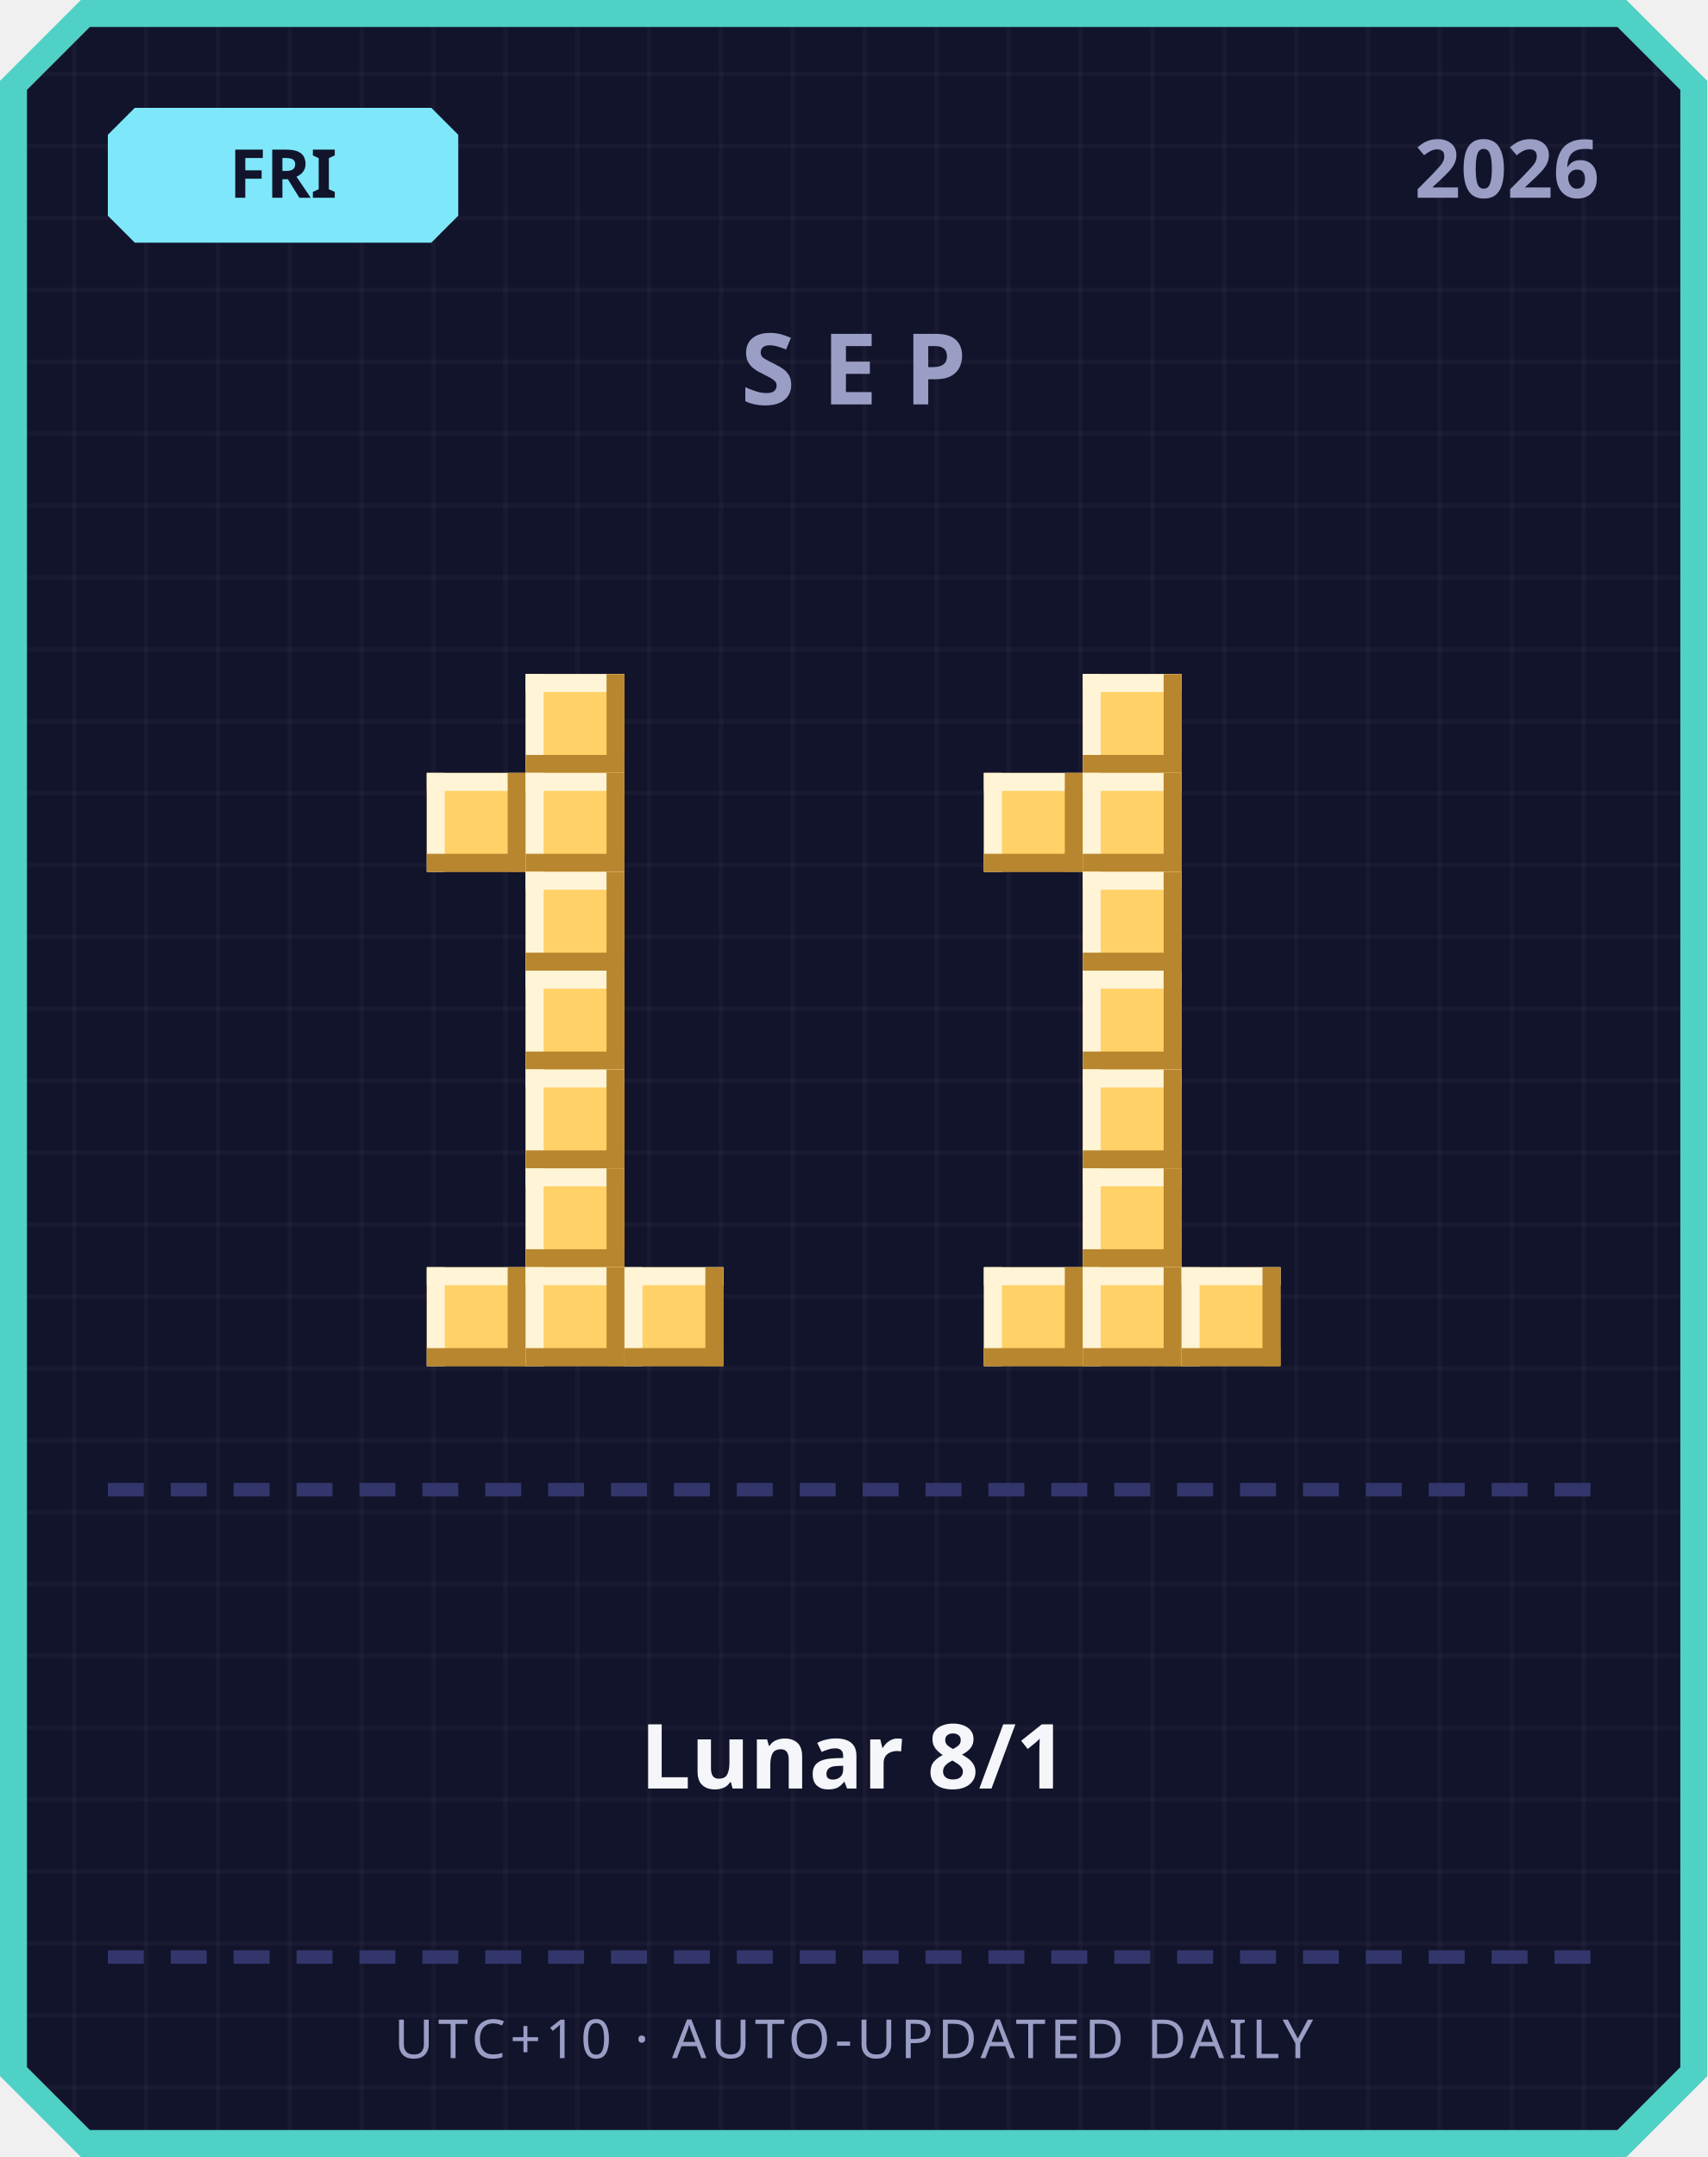
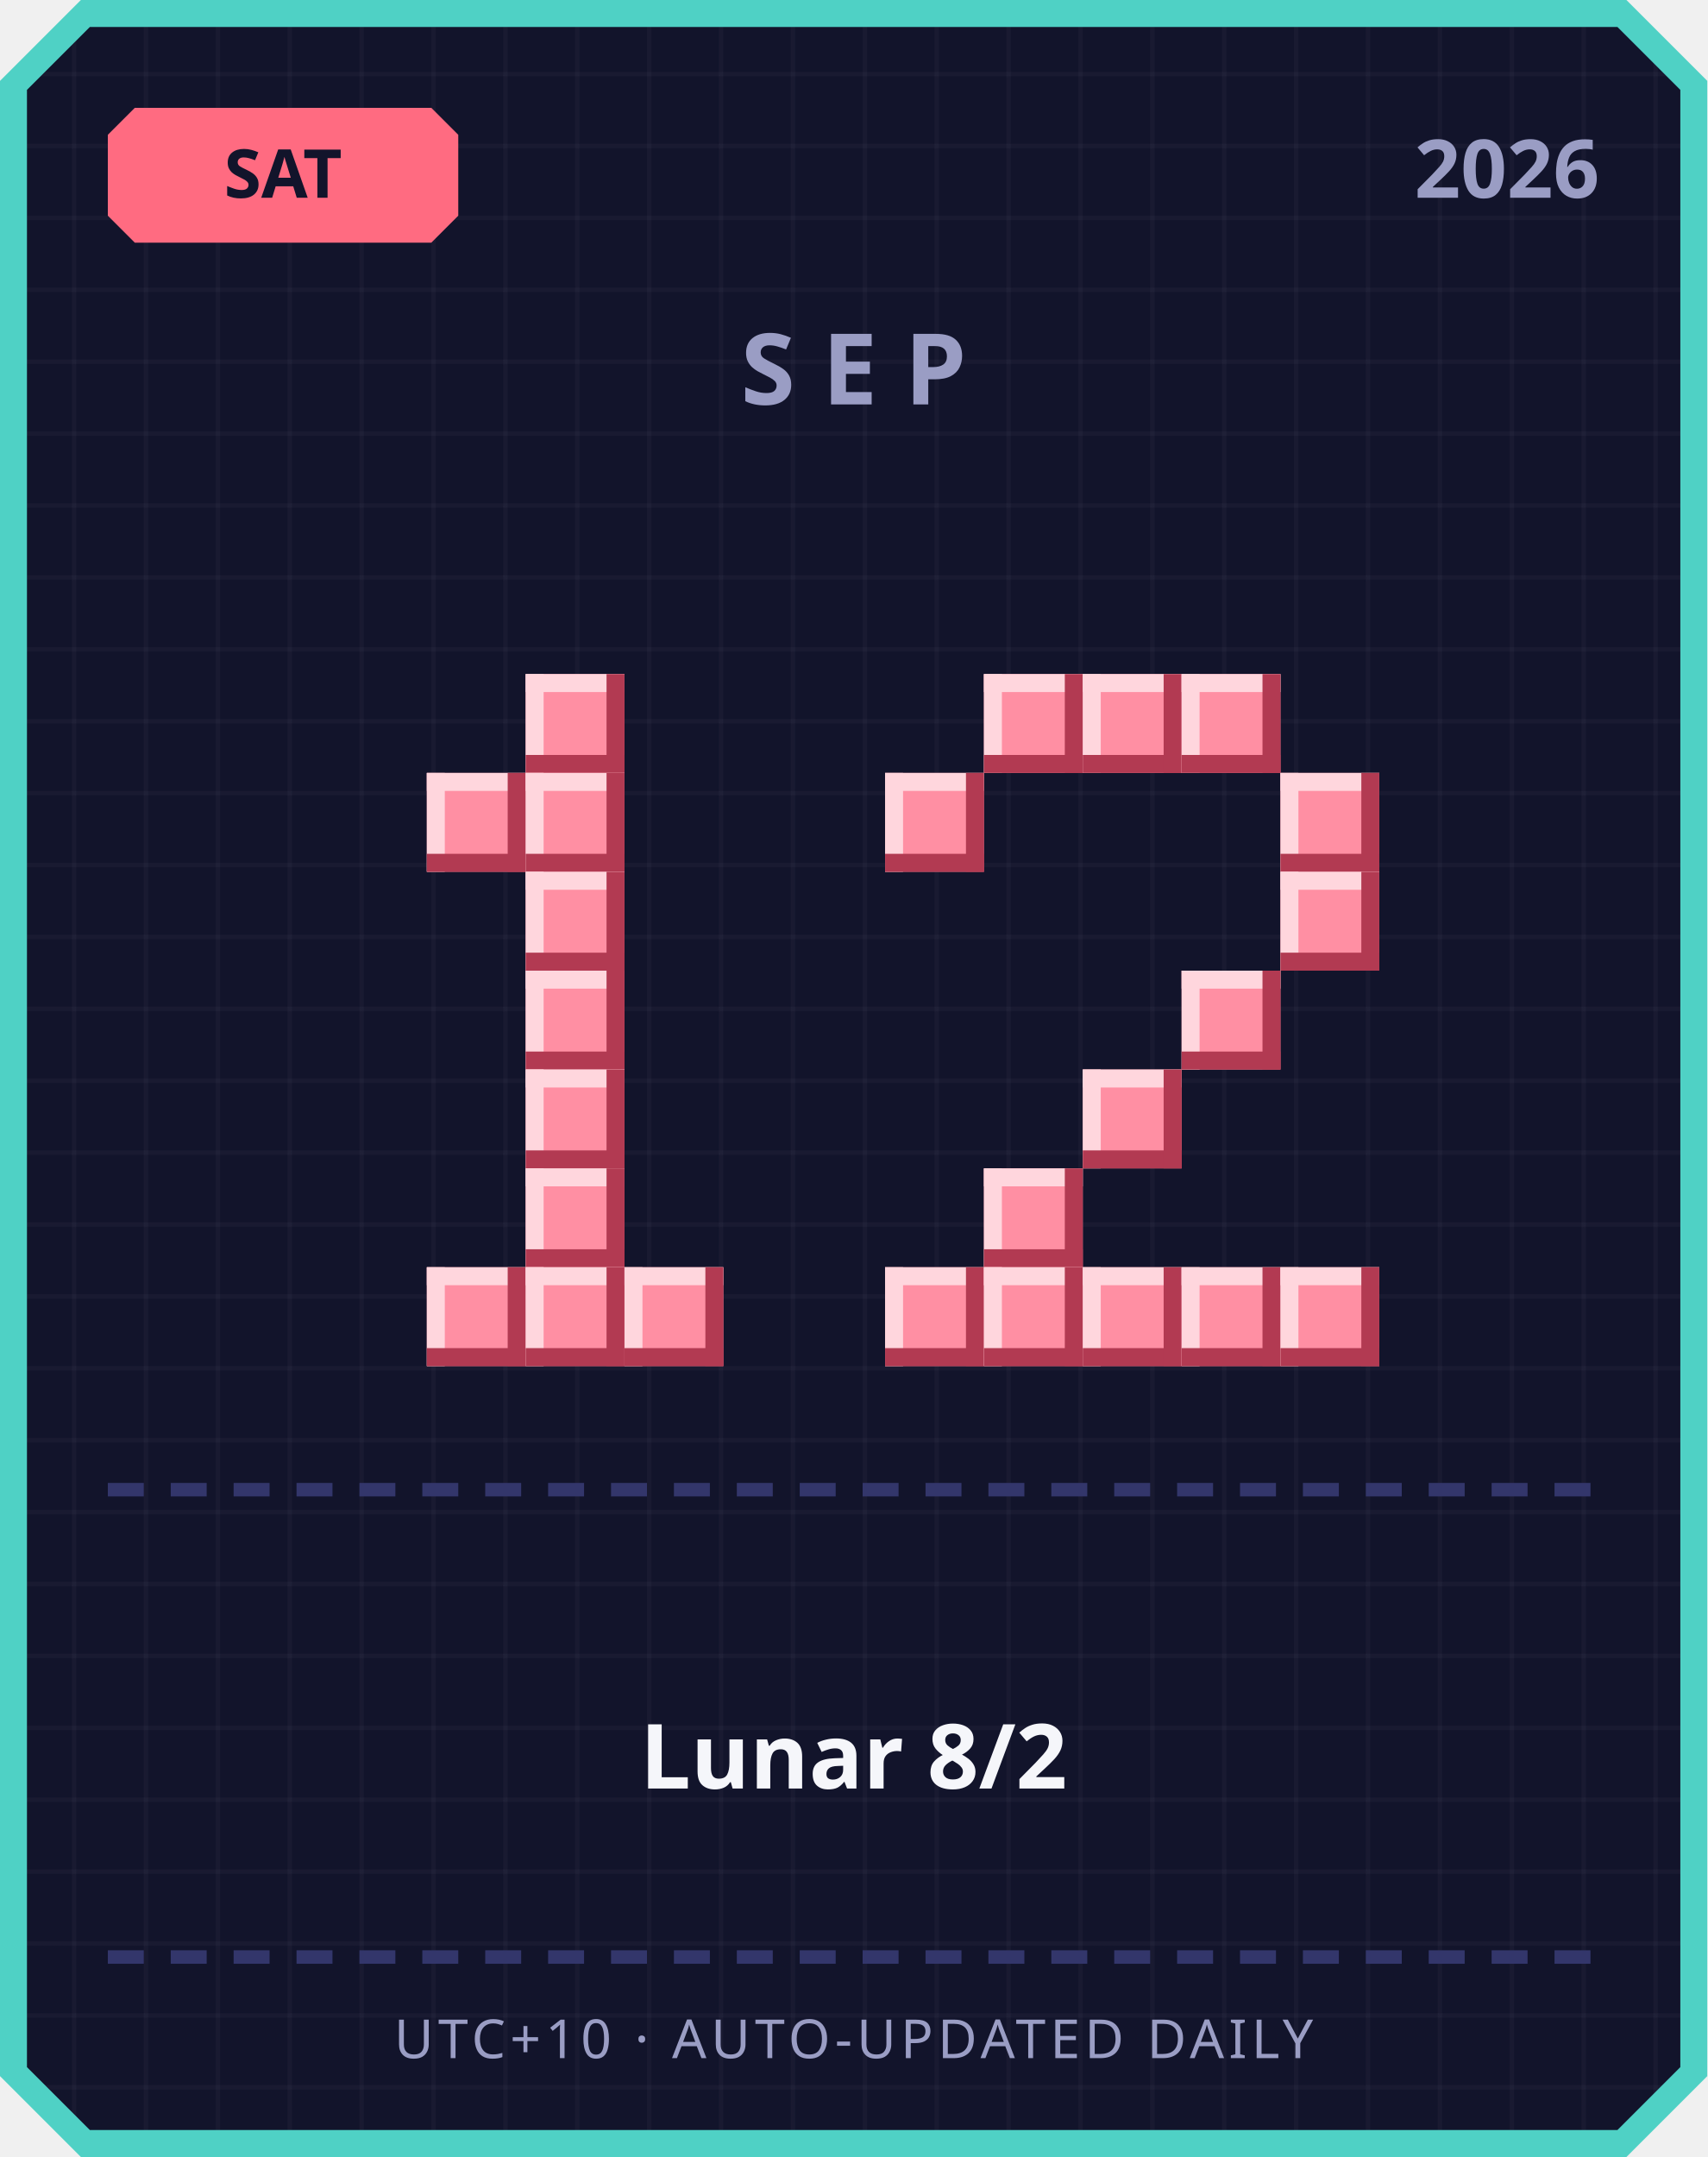
<svg xmlns="http://www.w3.org/2000/svg" width="380" height="480" viewBox="0 0 380 480">
  <defs>
    <pattern id="grid" width="16" height="16" patternUnits="userSpaceOnUse">
      <rect width="16" height="16" fill="#12142b" />
      <rect width="1" height="16" fill="#ffffff" opacity="0.03" />
      <rect width="16" height="1" fill="#ffffff" opacity="0.03" />
    </pattern>
  </defs>
  <path d="M 18,0 L 362,0 L 380,18 L 380,462 L 362,480 L 18,480 L 0,462 L 0,18 Z" fill="#4fd1c5" />
  <path d="M 20,6 L 360,6 L 374,20 L 374,460 L 360,474 L 20,474 L 6,460 L 6,20 Z" fill="url(#grid)" />
-   <path d="M 30,24 L 96,24 L 102,30 L 102,48 L 96,54 L 30,54 L 24,48 L 24,30 Z" fill="#7ee8fa" />
-   <text x="63" y="44" text-anchor="middle" font-family="'Segoe UI', sans-serif" font-size="15" font-weight="700" fill="#12142b">FRI</text>
+   <path d="M 30,24 L 96,24 L 102,30 L 102,48 L 96,54 L 30,54 L 24,48 L 24,30 Z" fill="#ff6b81" />
+   <text x="63" y="44" text-anchor="middle" font-family="'Segoe UI', sans-serif" font-size="15" font-weight="700" fill="#12142b">SAT</text>
  <text x="356" y="44" text-anchor="end" font-family="'Segoe UI', sans-serif" font-size="18" font-weight="700" fill="#9a9dc4">2026</text>
  <text x="190" y="90" text-anchor="middle" font-family="'Segoe UI', sans-serif" font-size="22" font-weight="700" letter-spacing="6" fill="#9a9dc4">SEP</text>
-   <rect x="117" y="150" width="22" height="22" fill="#ffd166" />
-   <rect x="117" y="150" width="22" height="4" fill="#fff4d6" />
-   <rect x="117" y="150" width="4" height="22" fill="#fff4d6" />
-   <rect x="117" y="168" width="22" height="4" fill="#b8862e" />
-   <rect x="135" y="150" width="4" height="22" fill="#b8862e" />
-   <rect x="95" y="172" width="22" height="22" fill="#ffd166" />
-   <rect x="95" y="172" width="22" height="4" fill="#fff4d6" />
-   <rect x="95" y="172" width="4" height="22" fill="#fff4d6" />
-   <rect x="95" y="190" width="22" height="4" fill="#b8862e" />
-   <rect x="113" y="172" width="4" height="22" fill="#b8862e" />
-   <rect x="117" y="172" width="22" height="22" fill="#ffd166" />
-   <rect x="117" y="172" width="22" height="4" fill="#fff4d6" />
-   <rect x="117" y="172" width="4" height="22" fill="#fff4d6" />
-   <rect x="117" y="190" width="22" height="4" fill="#b8862e" />
-   <rect x="135" y="172" width="4" height="22" fill="#b8862e" />
-   <rect x="117" y="194" width="22" height="22" fill="#ffd166" />
-   <rect x="117" y="194" width="22" height="4" fill="#fff4d6" />
-   <rect x="117" y="194" width="4" height="22" fill="#fff4d6" />
-   <rect x="117" y="212" width="22" height="4" fill="#b8862e" />
-   <rect x="135" y="194" width="4" height="22" fill="#b8862e" />
-   <rect x="117" y="216" width="22" height="22" fill="#ffd166" />
-   <rect x="117" y="216" width="22" height="4" fill="#fff4d6" />
-   <rect x="117" y="216" width="4" height="22" fill="#fff4d6" />
-   <rect x="117" y="234" width="22" height="4" fill="#b8862e" />
-   <rect x="135" y="216" width="4" height="22" fill="#b8862e" />
-   <rect x="117" y="238" width="22" height="22" fill="#ffd166" />
-   <rect x="117" y="238" width="22" height="4" fill="#fff4d6" />
-   <rect x="117" y="238" width="4" height="22" fill="#fff4d6" />
-   <rect x="117" y="256" width="22" height="4" fill="#b8862e" />
-   <rect x="135" y="238" width="4" height="22" fill="#b8862e" />
-   <rect x="117" y="260" width="22" height="22" fill="#ffd166" />
-   <rect x="117" y="260" width="22" height="4" fill="#fff4d6" />
-   <rect x="117" y="260" width="4" height="22" fill="#fff4d6" />
-   <rect x="117" y="278" width="22" height="4" fill="#b8862e" />
-   <rect x="135" y="260" width="4" height="22" fill="#b8862e" />
-   <rect x="95" y="282" width="22" height="22" fill="#ffd166" />
-   <rect x="95" y="282" width="22" height="4" fill="#fff4d6" />
-   <rect x="95" y="282" width="4" height="22" fill="#fff4d6" />
-   <rect x="95" y="300" width="22" height="4" fill="#b8862e" />
-   <rect x="113" y="282" width="4" height="22" fill="#b8862e" />
-   <rect x="117" y="282" width="22" height="22" fill="#ffd166" />
-   <rect x="117" y="282" width="22" height="4" fill="#fff4d6" />
-   <rect x="117" y="282" width="4" height="22" fill="#fff4d6" />
-   <rect x="117" y="300" width="22" height="4" fill="#b8862e" />
-   <rect x="135" y="282" width="4" height="22" fill="#b8862e" />
-   <rect x="139" y="282" width="22" height="22" fill="#ffd166" />
-   <rect x="139" y="282" width="22" height="4" fill="#fff4d6" />
-   <rect x="139" y="282" width="4" height="22" fill="#fff4d6" />
-   <rect x="139" y="300" width="22" height="4" fill="#b8862e" />
-   <rect x="157" y="282" width="4" height="22" fill="#b8862e" />
-   <rect x="241" y="150" width="22" height="22" fill="#ffd166" />
-   <rect x="241" y="150" width="22" height="4" fill="#fff4d6" />
-   <rect x="241" y="150" width="4" height="22" fill="#fff4d6" />
-   <rect x="241" y="168" width="22" height="4" fill="#b8862e" />
-   <rect x="259" y="150" width="4" height="22" fill="#b8862e" />
-   <rect x="219" y="172" width="22" height="22" fill="#ffd166" />
-   <rect x="219" y="172" width="22" height="4" fill="#fff4d6" />
-   <rect x="219" y="172" width="4" height="22" fill="#fff4d6" />
-   <rect x="219" y="190" width="22" height="4" fill="#b8862e" />
-   <rect x="237" y="172" width="4" height="22" fill="#b8862e" />
-   <rect x="241" y="172" width="22" height="22" fill="#ffd166" />
-   <rect x="241" y="172" width="22" height="4" fill="#fff4d6" />
-   <rect x="241" y="172" width="4" height="22" fill="#fff4d6" />
-   <rect x="241" y="190" width="22" height="4" fill="#b8862e" />
-   <rect x="259" y="172" width="4" height="22" fill="#b8862e" />
-   <rect x="241" y="194" width="22" height="22" fill="#ffd166" />
-   <rect x="241" y="194" width="22" height="4" fill="#fff4d6" />
-   <rect x="241" y="194" width="4" height="22" fill="#fff4d6" />
-   <rect x="241" y="212" width="22" height="4" fill="#b8862e" />
-   <rect x="259" y="194" width="4" height="22" fill="#b8862e" />
-   <rect x="241" y="216" width="22" height="22" fill="#ffd166" />
-   <rect x="241" y="216" width="22" height="4" fill="#fff4d6" />
-   <rect x="241" y="216" width="4" height="22" fill="#fff4d6" />
-   <rect x="241" y="234" width="22" height="4" fill="#b8862e" />
-   <rect x="259" y="216" width="4" height="22" fill="#b8862e" />
-   <rect x="241" y="238" width="22" height="22" fill="#ffd166" />
-   <rect x="241" y="238" width="22" height="4" fill="#fff4d6" />
-   <rect x="241" y="238" width="4" height="22" fill="#fff4d6" />
-   <rect x="241" y="256" width="22" height="4" fill="#b8862e" />
-   <rect x="259" y="238" width="4" height="22" fill="#b8862e" />
-   <rect x="241" y="260" width="22" height="22" fill="#ffd166" />
-   <rect x="241" y="260" width="22" height="4" fill="#fff4d6" />
-   <rect x="241" y="260" width="4" height="22" fill="#fff4d6" />
-   <rect x="241" y="278" width="22" height="4" fill="#b8862e" />
-   <rect x="259" y="260" width="4" height="22" fill="#b8862e" />
-   <rect x="219" y="282" width="22" height="22" fill="#ffd166" />
-   <rect x="219" y="282" width="22" height="4" fill="#fff4d6" />
-   <rect x="219" y="282" width="4" height="22" fill="#fff4d6" />
-   <rect x="219" y="300" width="22" height="4" fill="#b8862e" />
-   <rect x="237" y="282" width="4" height="22" fill="#b8862e" />
-   <rect x="241" y="282" width="22" height="22" fill="#ffd166" />
-   <rect x="241" y="282" width="22" height="4" fill="#fff4d6" />
-   <rect x="241" y="282" width="4" height="22" fill="#fff4d6" />
-   <rect x="241" y="300" width="22" height="4" fill="#b8862e" />
-   <rect x="259" y="282" width="4" height="22" fill="#b8862e" />
-   <rect x="263" y="282" width="22" height="22" fill="#ffd166" />
-   <rect x="263" y="282" width="22" height="4" fill="#fff4d6" />
-   <rect x="263" y="282" width="4" height="22" fill="#fff4d6" />
-   <rect x="263" y="300" width="22" height="4" fill="#b8862e" />
-   <rect x="281" y="282" width="4" height="22" fill="#b8862e" />
+   <rect x="117" y="150" width="22" height="22" fill="#ff8fa3" />
+   <rect x="117" y="150" width="22" height="4" fill="#ffd6dd" />
+   <rect x="117" y="150" width="4" height="22" fill="#ffd6dd" />
+   <rect x="117" y="168" width="22" height="4" fill="#b23a52" />
+   <rect x="135" y="150" width="4" height="22" fill="#b23a52" />
+   <rect x="95" y="172" width="22" height="22" fill="#ff8fa3" />
+   <rect x="95" y="172" width="22" height="4" fill="#ffd6dd" />
+   <rect x="95" y="172" width="4" height="22" fill="#ffd6dd" />
+   <rect x="95" y="190" width="22" height="4" fill="#b23a52" />
+   <rect x="113" y="172" width="4" height="22" fill="#b23a52" />
+   <rect x="117" y="172" width="22" height="22" fill="#ff8fa3" />
+   <rect x="117" y="172" width="22" height="4" fill="#ffd6dd" />
+   <rect x="117" y="172" width="4" height="22" fill="#ffd6dd" />
+   <rect x="117" y="190" width="22" height="4" fill="#b23a52" />
+   <rect x="135" y="172" width="4" height="22" fill="#b23a52" />
+   <rect x="117" y="194" width="22" height="22" fill="#ff8fa3" />
+   <rect x="117" y="194" width="22" height="4" fill="#ffd6dd" />
+   <rect x="117" y="194" width="4" height="22" fill="#ffd6dd" />
+   <rect x="117" y="212" width="22" height="4" fill="#b23a52" />
+   <rect x="135" y="194" width="4" height="22" fill="#b23a52" />
+   <rect x="117" y="216" width="22" height="22" fill="#ff8fa3" />
+   <rect x="117" y="216" width="22" height="4" fill="#ffd6dd" />
+   <rect x="117" y="216" width="4" height="22" fill="#ffd6dd" />
+   <rect x="117" y="234" width="22" height="4" fill="#b23a52" />
+   <rect x="135" y="216" width="4" height="22" fill="#b23a52" />
+   <rect x="117" y="238" width="22" height="22" fill="#ff8fa3" />
+   <rect x="117" y="238" width="22" height="4" fill="#ffd6dd" />
+   <rect x="117" y="238" width="4" height="22" fill="#ffd6dd" />
+   <rect x="117" y="256" width="22" height="4" fill="#b23a52" />
+   <rect x="135" y="238" width="4" height="22" fill="#b23a52" />
+   <rect x="117" y="260" width="22" height="22" fill="#ff8fa3" />
+   <rect x="117" y="260" width="22" height="4" fill="#ffd6dd" />
+   <rect x="117" y="260" width="4" height="22" fill="#ffd6dd" />
+   <rect x="117" y="278" width="22" height="4" fill="#b23a52" />
+   <rect x="135" y="260" width="4" height="22" fill="#b23a52" />
+   <rect x="95" y="282" width="22" height="22" fill="#ff8fa3" />
+   <rect x="95" y="282" width="22" height="4" fill="#ffd6dd" />
+   <rect x="95" y="282" width="4" height="22" fill="#ffd6dd" />
+   <rect x="95" y="300" width="22" height="4" fill="#b23a52" />
+   <rect x="113" y="282" width="4" height="22" fill="#b23a52" />
+   <rect x="117" y="282" width="22" height="22" fill="#ff8fa3" />
+   <rect x="117" y="282" width="22" height="4" fill="#ffd6dd" />
+   <rect x="117" y="282" width="4" height="22" fill="#ffd6dd" />
+   <rect x="117" y="300" width="22" height="4" fill="#b23a52" />
+   <rect x="135" y="282" width="4" height="22" fill="#b23a52" />
+   <rect x="139" y="282" width="22" height="22" fill="#ff8fa3" />
+   <rect x="139" y="282" width="22" height="4" fill="#ffd6dd" />
+   <rect x="139" y="282" width="4" height="22" fill="#ffd6dd" />
+   <rect x="139" y="300" width="22" height="4" fill="#b23a52" />
+   <rect x="157" y="282" width="4" height="22" fill="#b23a52" />
+   <rect x="219" y="150" width="22" height="22" fill="#ff8fa3" />
+   <rect x="219" y="150" width="22" height="4" fill="#ffd6dd" />
+   <rect x="219" y="150" width="4" height="22" fill="#ffd6dd" />
+   <rect x="219" y="168" width="22" height="4" fill="#b23a52" />
+   <rect x="237" y="150" width="4" height="22" fill="#b23a52" />
+   <rect x="241" y="150" width="22" height="22" fill="#ff8fa3" />
+   <rect x="241" y="150" width="22" height="4" fill="#ffd6dd" />
+   <rect x="241" y="150" width="4" height="22" fill="#ffd6dd" />
+   <rect x="241" y="168" width="22" height="4" fill="#b23a52" />
+   <rect x="259" y="150" width="4" height="22" fill="#b23a52" />
+   <rect x="263" y="150" width="22" height="22" fill="#ff8fa3" />
+   <rect x="263" y="150" width="22" height="4" fill="#ffd6dd" />
+   <rect x="263" y="150" width="4" height="22" fill="#ffd6dd" />
+   <rect x="263" y="168" width="22" height="4" fill="#b23a52" />
+   <rect x="281" y="150" width="4" height="22" fill="#b23a52" />
+   <rect x="197" y="172" width="22" height="22" fill="#ff8fa3" />
+   <rect x="197" y="172" width="22" height="4" fill="#ffd6dd" />
+   <rect x="197" y="172" width="4" height="22" fill="#ffd6dd" />
+   <rect x="197" y="190" width="22" height="4" fill="#b23a52" />
+   <rect x="215" y="172" width="4" height="22" fill="#b23a52" />
+   <rect x="285" y="172" width="22" height="22" fill="#ff8fa3" />
+   <rect x="285" y="172" width="22" height="4" fill="#ffd6dd" />
+   <rect x="285" y="172" width="4" height="22" fill="#ffd6dd" />
+   <rect x="285" y="190" width="22" height="4" fill="#b23a52" />
+   <rect x="303" y="172" width="4" height="22" fill="#b23a52" />
+   <rect x="285" y="194" width="22" height="22" fill="#ff8fa3" />
+   <rect x="285" y="194" width="22" height="4" fill="#ffd6dd" />
+   <rect x="285" y="194" width="4" height="22" fill="#ffd6dd" />
+   <rect x="285" y="212" width="22" height="4" fill="#b23a52" />
+   <rect x="303" y="194" width="4" height="22" fill="#b23a52" />
+   <rect x="263" y="216" width="22" height="22" fill="#ff8fa3" />
+   <rect x="263" y="216" width="22" height="4" fill="#ffd6dd" />
+   <rect x="263" y="216" width="4" height="22" fill="#ffd6dd" />
+   <rect x="263" y="234" width="22" height="4" fill="#b23a52" />
+   <rect x="281" y="216" width="4" height="22" fill="#b23a52" />
+   <rect x="241" y="238" width="22" height="22" fill="#ff8fa3" />
+   <rect x="241" y="238" width="22" height="4" fill="#ffd6dd" />
+   <rect x="241" y="238" width="4" height="22" fill="#ffd6dd" />
+   <rect x="241" y="256" width="22" height="4" fill="#b23a52" />
+   <rect x="259" y="238" width="4" height="22" fill="#b23a52" />
+   <rect x="219" y="260" width="22" height="22" fill="#ff8fa3" />
+   <rect x="219" y="260" width="22" height="4" fill="#ffd6dd" />
+   <rect x="219" y="260" width="4" height="22" fill="#ffd6dd" />
+   <rect x="219" y="278" width="22" height="4" fill="#b23a52" />
+   <rect x="237" y="260" width="4" height="22" fill="#b23a52" />
+   <rect x="197" y="282" width="22" height="22" fill="#ff8fa3" />
+   <rect x="197" y="282" width="22" height="4" fill="#ffd6dd" />
+   <rect x="197" y="282" width="4" height="22" fill="#ffd6dd" />
+   <rect x="197" y="300" width="22" height="4" fill="#b23a52" />
+   <rect x="215" y="282" width="4" height="22" fill="#b23a52" />
+   <rect x="219" y="282" width="22" height="22" fill="#ff8fa3" />
+   <rect x="219" y="282" width="22" height="4" fill="#ffd6dd" />
+   <rect x="219" y="282" width="4" height="22" fill="#ffd6dd" />
+   <rect x="219" y="300" width="22" height="4" fill="#b23a52" />
+   <rect x="237" y="282" width="4" height="22" fill="#b23a52" />
+   <rect x="241" y="282" width="22" height="22" fill="#ff8fa3" />
+   <rect x="241" y="282" width="22" height="4" fill="#ffd6dd" />
+   <rect x="241" y="282" width="4" height="22" fill="#ffd6dd" />
+   <rect x="241" y="300" width="22" height="4" fill="#b23a52" />
+   <rect x="259" y="282" width="4" height="22" fill="#b23a52" />
+   <rect x="263" y="282" width="22" height="22" fill="#ff8fa3" />
+   <rect x="263" y="282" width="22" height="4" fill="#ffd6dd" />
+   <rect x="263" y="282" width="4" height="22" fill="#ffd6dd" />
+   <rect x="263" y="300" width="22" height="4" fill="#b23a52" />
+   <rect x="281" y="282" width="4" height="22" fill="#b23a52" />
+   <rect x="285" y="282" width="22" height="22" fill="#ff8fa3" />
+   <rect x="285" y="282" width="22" height="4" fill="#ffd6dd" />
+   <rect x="285" y="282" width="4" height="22" fill="#ffd6dd" />
+   <rect x="285" y="300" width="22" height="4" fill="#b23a52" />
+   <rect x="303" y="282" width="4" height="22" fill="#b23a52" />
  <rect x="24" y="330" width="8" height="3" fill="#33366b" />
  <rect x="38" y="330" width="8" height="3" fill="#33366b" />
  <rect x="52" y="330" width="8" height="3" fill="#33366b" />
  <rect x="66" y="330" width="8" height="3" fill="#33366b" />
  <rect x="80" y="330" width="8" height="3" fill="#33366b" />
  <rect x="94" y="330" width="8" height="3" fill="#33366b" />
  <rect x="108" y="330" width="8" height="3" fill="#33366b" />
  <rect x="122" y="330" width="8" height="3" fill="#33366b" />
  <rect x="136" y="330" width="8" height="3" fill="#33366b" />
  <rect x="150" y="330" width="8" height="3" fill="#33366b" />
  <rect x="164" y="330" width="8" height="3" fill="#33366b" />
  <rect x="178" y="330" width="8" height="3" fill="#33366b" />
  <rect x="192" y="330" width="8" height="3" fill="#33366b" />
  <rect x="206" y="330" width="8" height="3" fill="#33366b" />
  <rect x="220" y="330" width="8" height="3" fill="#33366b" />
  <rect x="234" y="330" width="8" height="3" fill="#33366b" />
  <rect x="248" y="330" width="8" height="3" fill="#33366b" />
  <rect x="262" y="330" width="8" height="3" fill="#33366b" />
  <rect x="276" y="330" width="8" height="3" fill="#33366b" />
  <rect x="290" y="330" width="8" height="3" fill="#33366b" />
  <rect x="304" y="330" width="8" height="3" fill="#33366b" />
  <rect x="318" y="330" width="8" height="3" fill="#33366b" />
  <rect x="332" y="330" width="8" height="3" fill="#33366b" />
  <rect x="346" y="330" width="8" height="3" fill="#33366b" />
-   <text x="190" y="398" text-anchor="middle" font-family="'Segoe UI', 'Microsoft JhengHei', sans-serif" font-size="20" font-weight="700" fill="#f5f6fa">Lunar 8/1</text>
+   <text x="190" y="398" text-anchor="middle" font-family="'Segoe UI', 'Microsoft JhengHei', sans-serif" font-size="20" font-weight="700" fill="#f5f6fa">Lunar 8/2</text>
  <rect x="24" y="434" width="8" height="3" fill="#33366b" />
  <rect x="38" y="434" width="8" height="3" fill="#33366b" />
  <rect x="52" y="434" width="8" height="3" fill="#33366b" />
  <rect x="66" y="434" width="8" height="3" fill="#33366b" />
  <rect x="80" y="434" width="8" height="3" fill="#33366b" />
  <rect x="94" y="434" width="8" height="3" fill="#33366b" />
  <rect x="108" y="434" width="8" height="3" fill="#33366b" />
  <rect x="122" y="434" width="8" height="3" fill="#33366b" />
  <rect x="136" y="434" width="8" height="3" fill="#33366b" />
  <rect x="150" y="434" width="8" height="3" fill="#33366b" />
  <rect x="164" y="434" width="8" height="3" fill="#33366b" />
  <rect x="178" y="434" width="8" height="3" fill="#33366b" />
  <rect x="192" y="434" width="8" height="3" fill="#33366b" />
  <rect x="206" y="434" width="8" height="3" fill="#33366b" />
  <rect x="220" y="434" width="8" height="3" fill="#33366b" />
  <rect x="234" y="434" width="8" height="3" fill="#33366b" />
  <rect x="248" y="434" width="8" height="3" fill="#33366b" />
  <rect x="262" y="434" width="8" height="3" fill="#33366b" />
  <rect x="276" y="434" width="8" height="3" fill="#33366b" />
  <rect x="290" y="434" width="8" height="3" fill="#33366b" />
  <rect x="304" y="434" width="8" height="3" fill="#33366b" />
  <rect x="318" y="434" width="8" height="3" fill="#33366b" />
  <rect x="332" y="434" width="8" height="3" fill="#33366b" />
  <rect x="346" y="434" width="8" height="3" fill="#33366b" />
  <text x="190" y="458" text-anchor="middle" font-family="'Segoe UI', sans-serif" font-size="12" letter-spacing="1" fill="#9a9dc4">UTC+10 · AUTO-UPDATED DAILY</text>
</svg>
